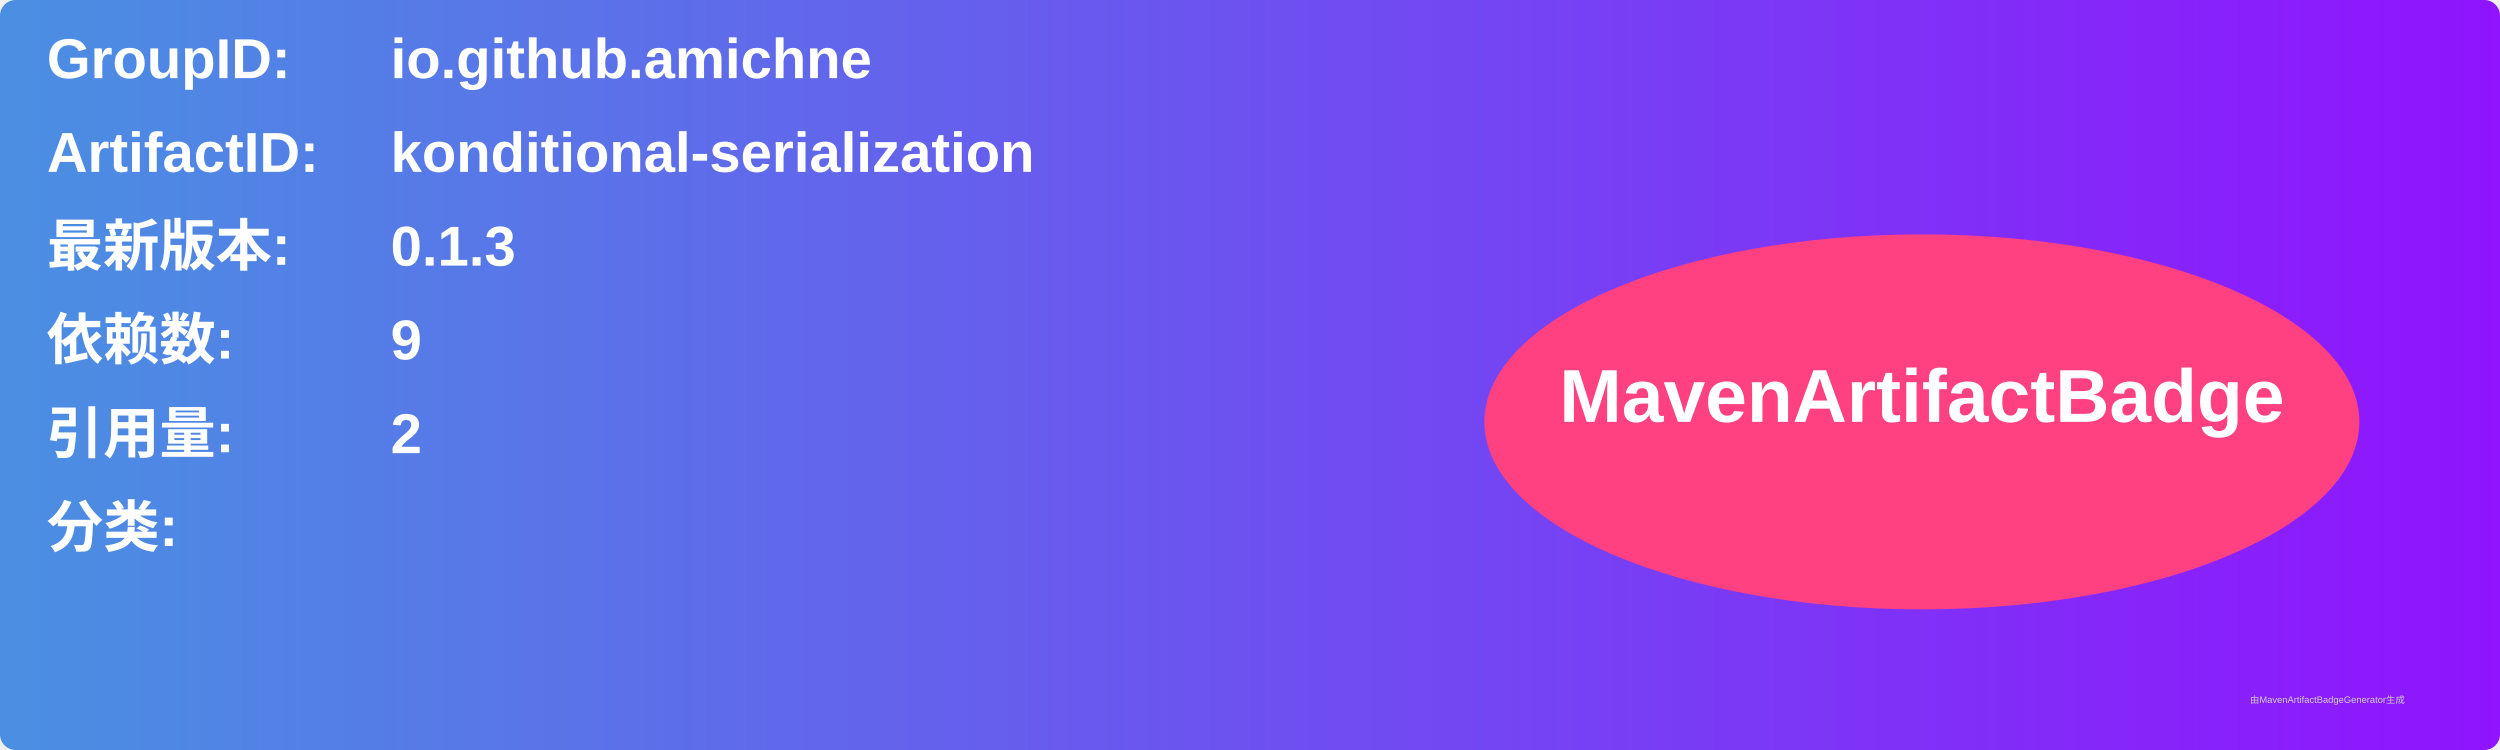
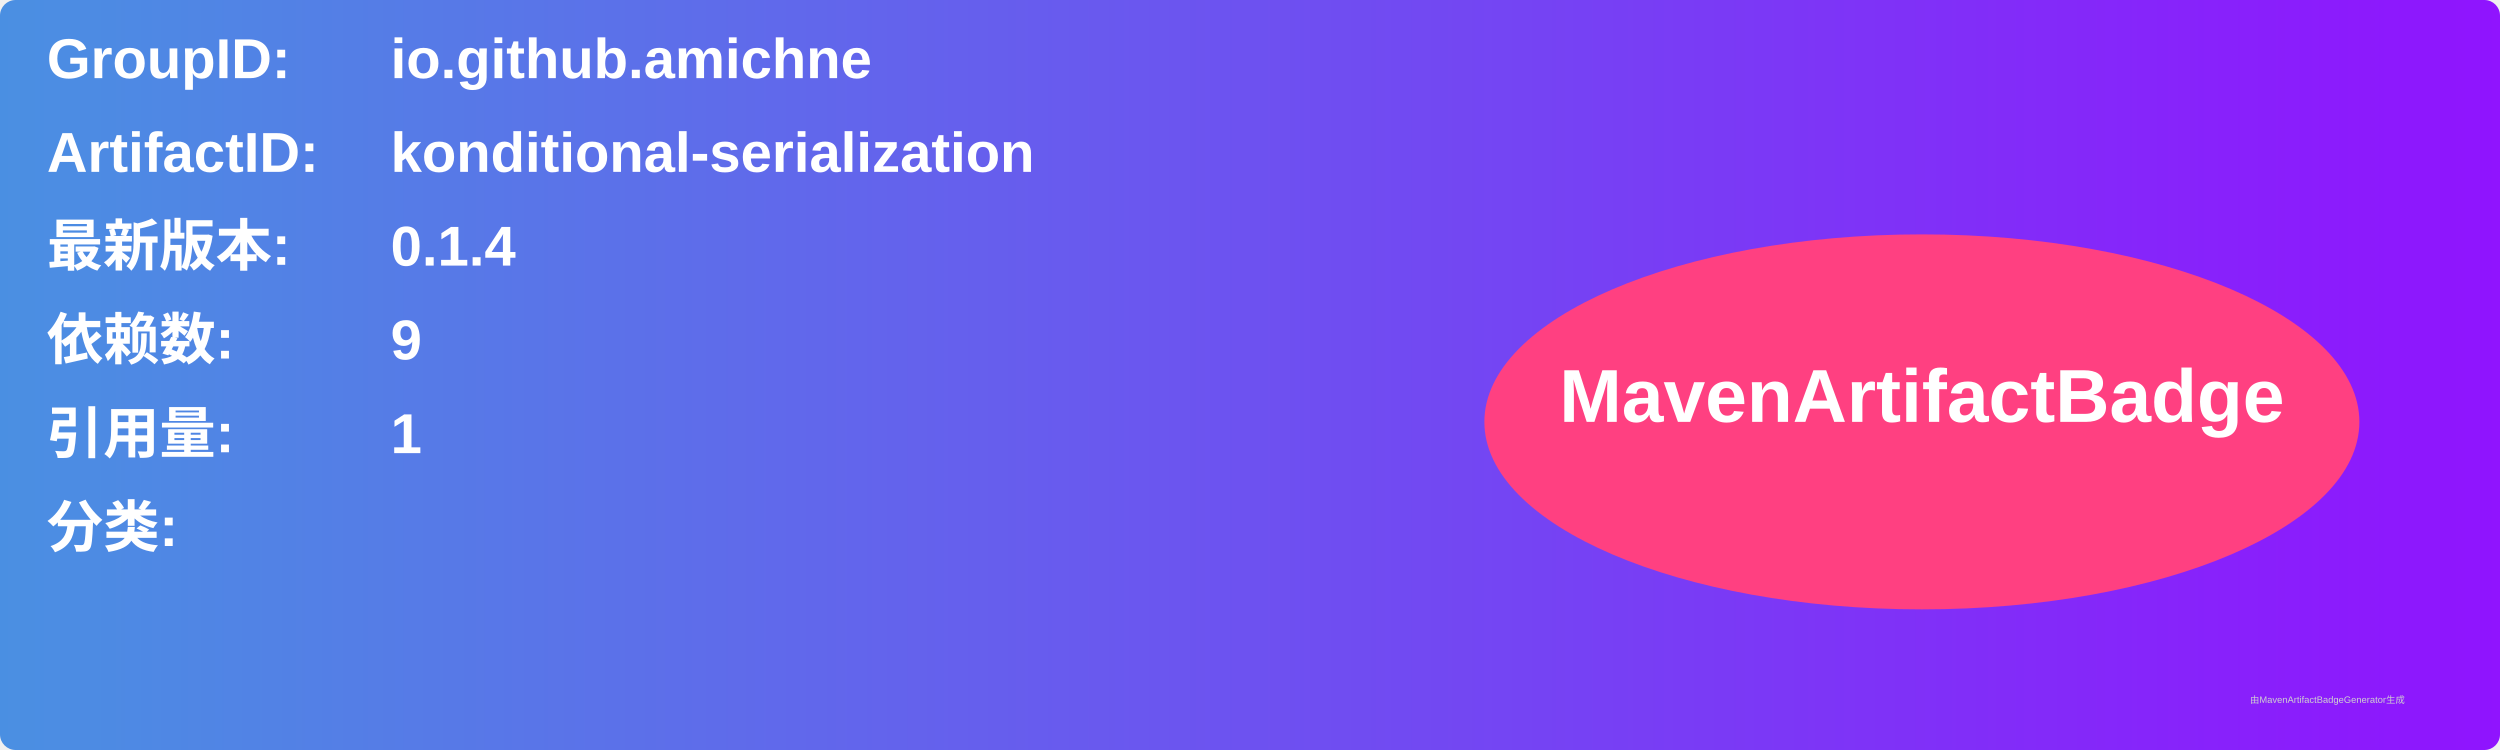
<svg xmlns="http://www.w3.org/2000/svg" width="800" height="240" viewBox="0 0 800 240">
  <linearGradient id="grad" x1="0%" y1="0%" x2="100%" y2="0%">
    <stop offset="0%" stop-color="#4a90e2" />
    <stop offset="100%" stop-color="#9013fe" />
  </linearGradient>
  <rect width="100%" height="100%" rx="5" ry="5" fill="url(#grad)" />
  <g transform="translate(15, 15)">
    <text x="0" y="10" font-family="Arial" font-size="18" fill="white" font-weight="bold" width="260">GroupID:</text>
    <text x="110" y="10" font-family="Arial" font-size="18" fill="white" font-weight="bold" width="460">io.github.amichne</text>
    <text x="0" y="40" font-family="Arial" font-size="18" fill="white" font-weight="bold" width="260">ArtifactID:</text>
    <text x="110" y="40" font-family="Arial" font-size="18" fill="white" font-weight="bold" width="460">konditional-serialization</text>
    <text x="0" y="70" font-family="Arial" font-size="18" fill="white" font-weight="bold">最新版本:</text>
    <text x="110" y="70" font-family="Arial" font-size="18" fill="white" font-weight="bold">
-       <tspan font-weight="bold">0.1.3</tspan>
+       <tspan font-weight="bold">0.1.4</tspan>
    </text>
    <text x="0" y="100" font-family="Arial" font-size="18" fill="white" font-weight="bold">依赖数: </text>
    <text x="110" y="100" font-family="Arial" font-size="18" fill="white">
      <tspan font-weight="bold">9</tspan>
    </text>
    <text x="0" y="130" font-family="Arial" font-size="18" fill="white" font-weight="bold">引用量: </text>
    <text x="110" y="130" font-family="Arial" font-size="18" fill="white">
-       <tspan font-weight="bold">2</tspan>
+       <tspan font-weight="bold">1</tspan>
    </text>
    <text x="0" y="160" font-family="Arial" font-size="18" fill="white" font-weight="bold">分类:</text>
    <text x="10" y="190" font-family="Arial" font-size="10" fill="white">
      <tspan font-weight="bold" />
    </text>
    <ellipse cx="600" cy="120" rx="140" ry="60" fill="#ff4081" />
    <text x="600" y="120" text-anchor="middle" font-family="Arial" font-size="24" fill="white" font-weight="bold">MavenArtifactBadge</text>
  </g>
  <text x="720" y="225" font-family="Arial" font-size="3" fill="#d0d0d0">由MavenArtifactBadgeGenerator生成</text>
</svg>
